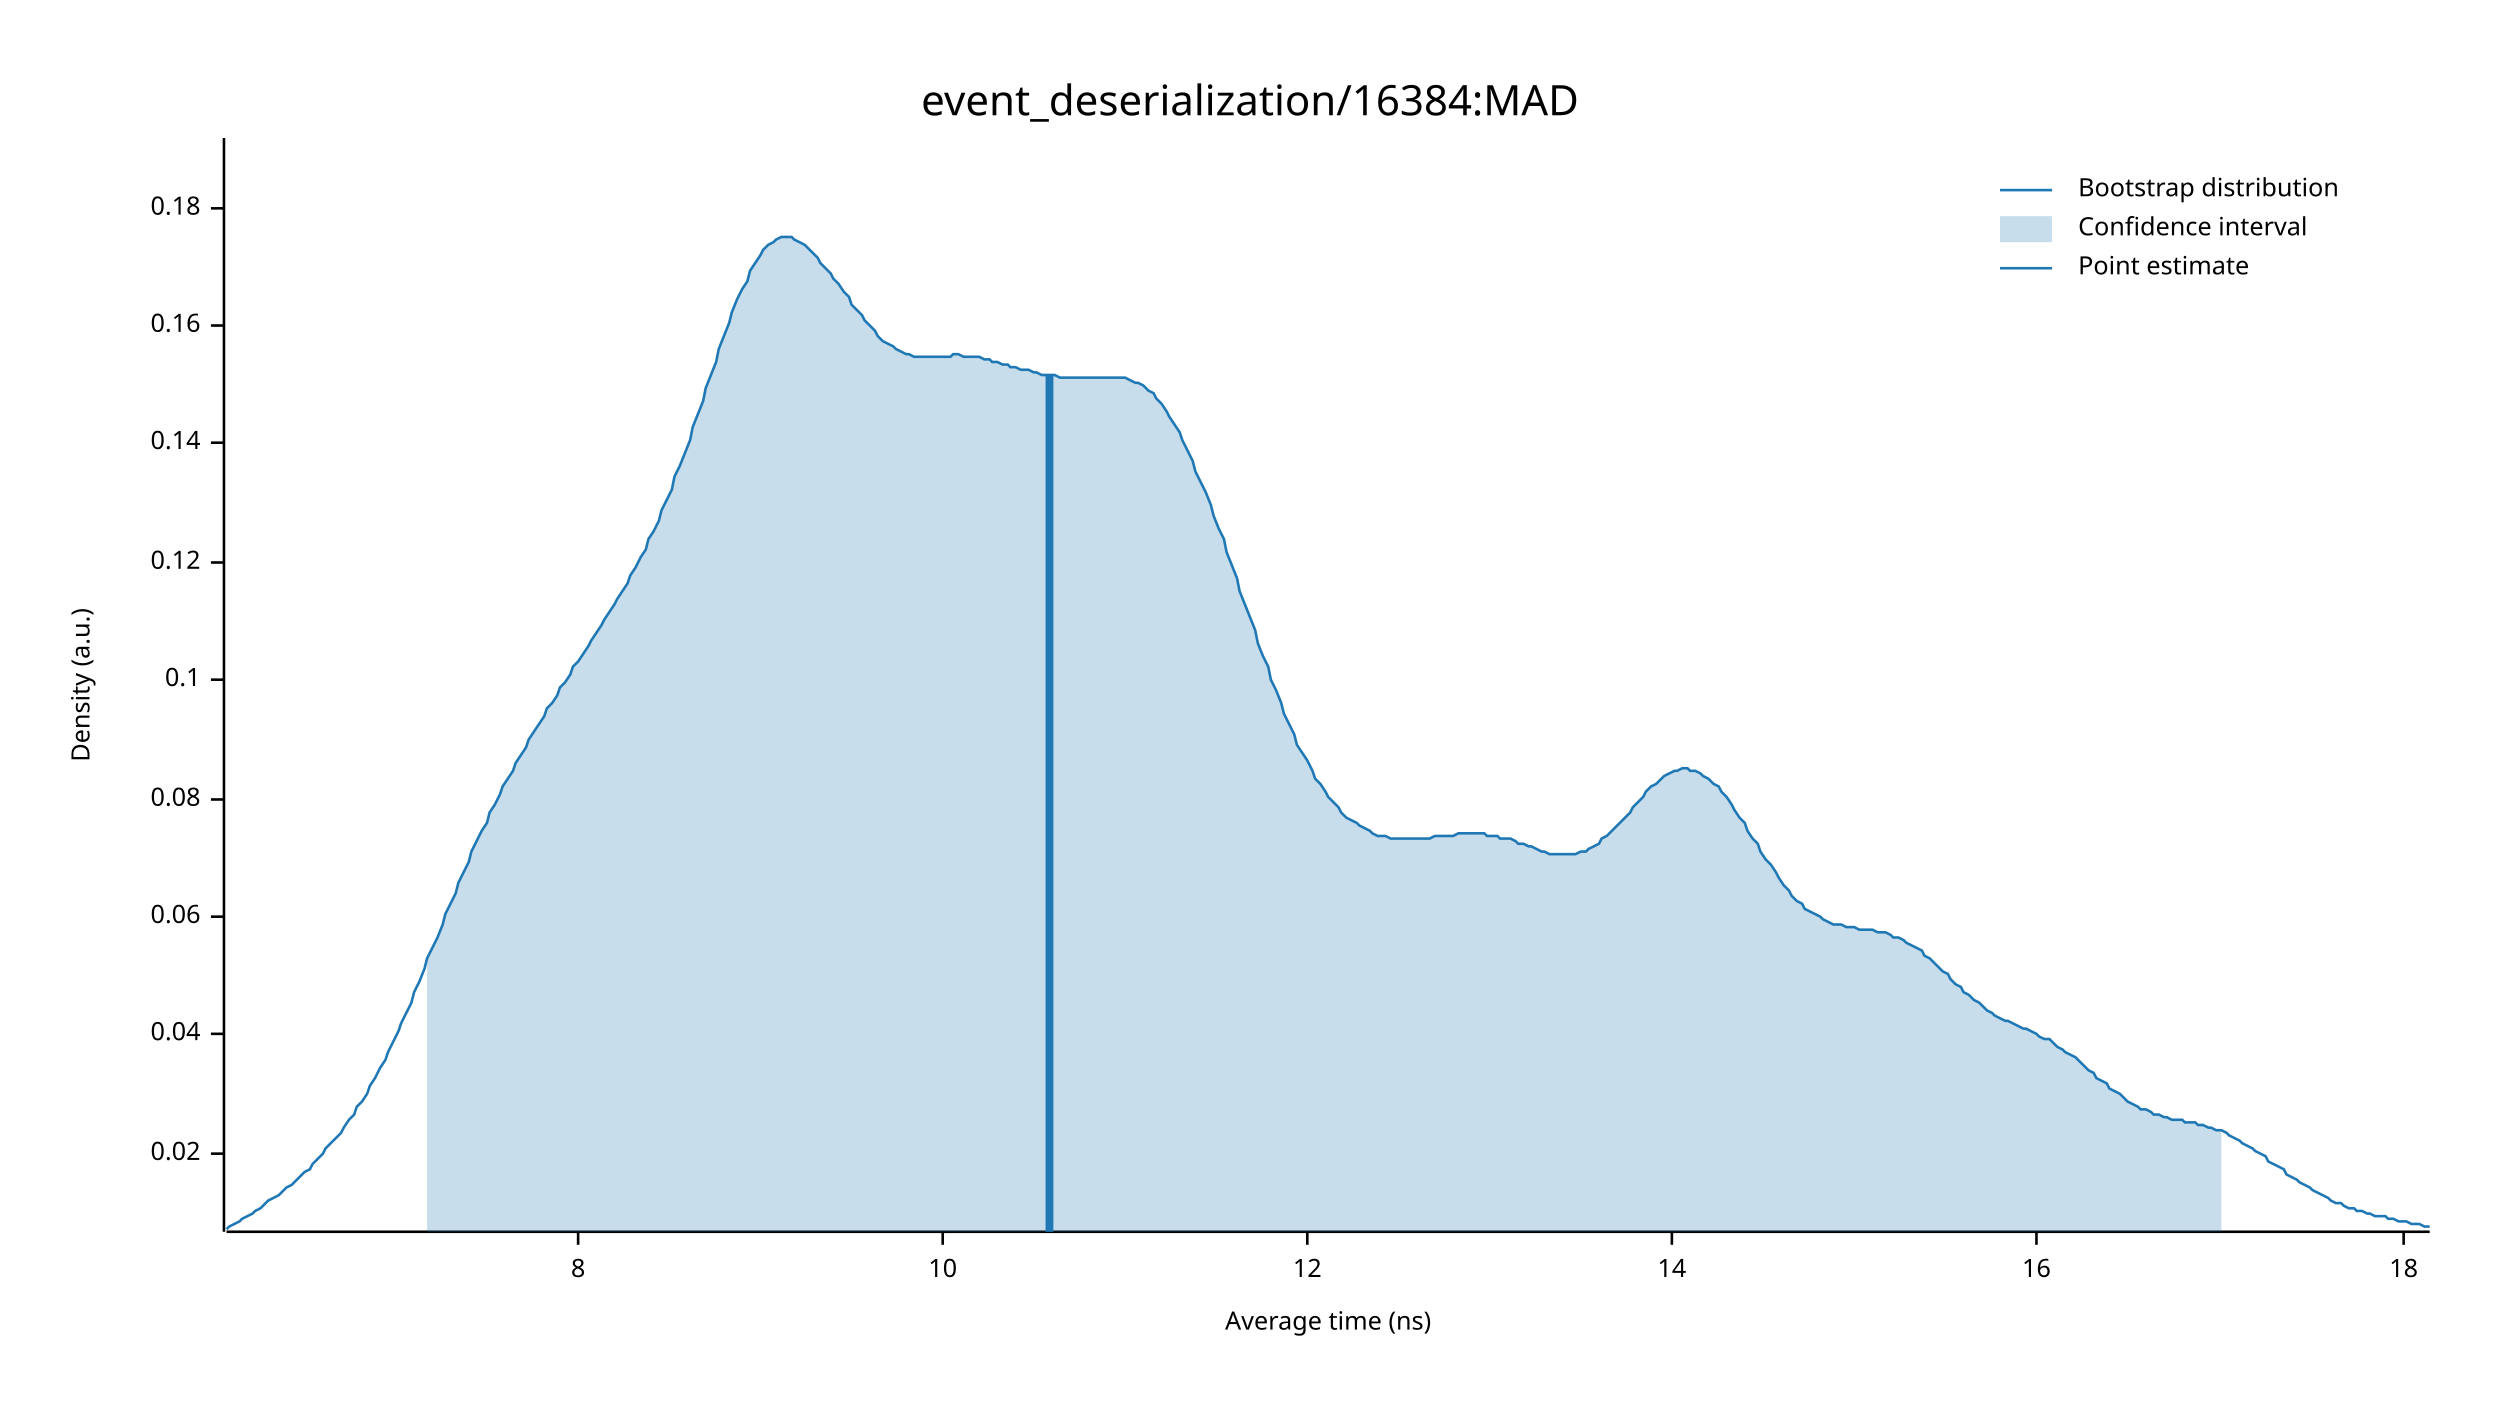
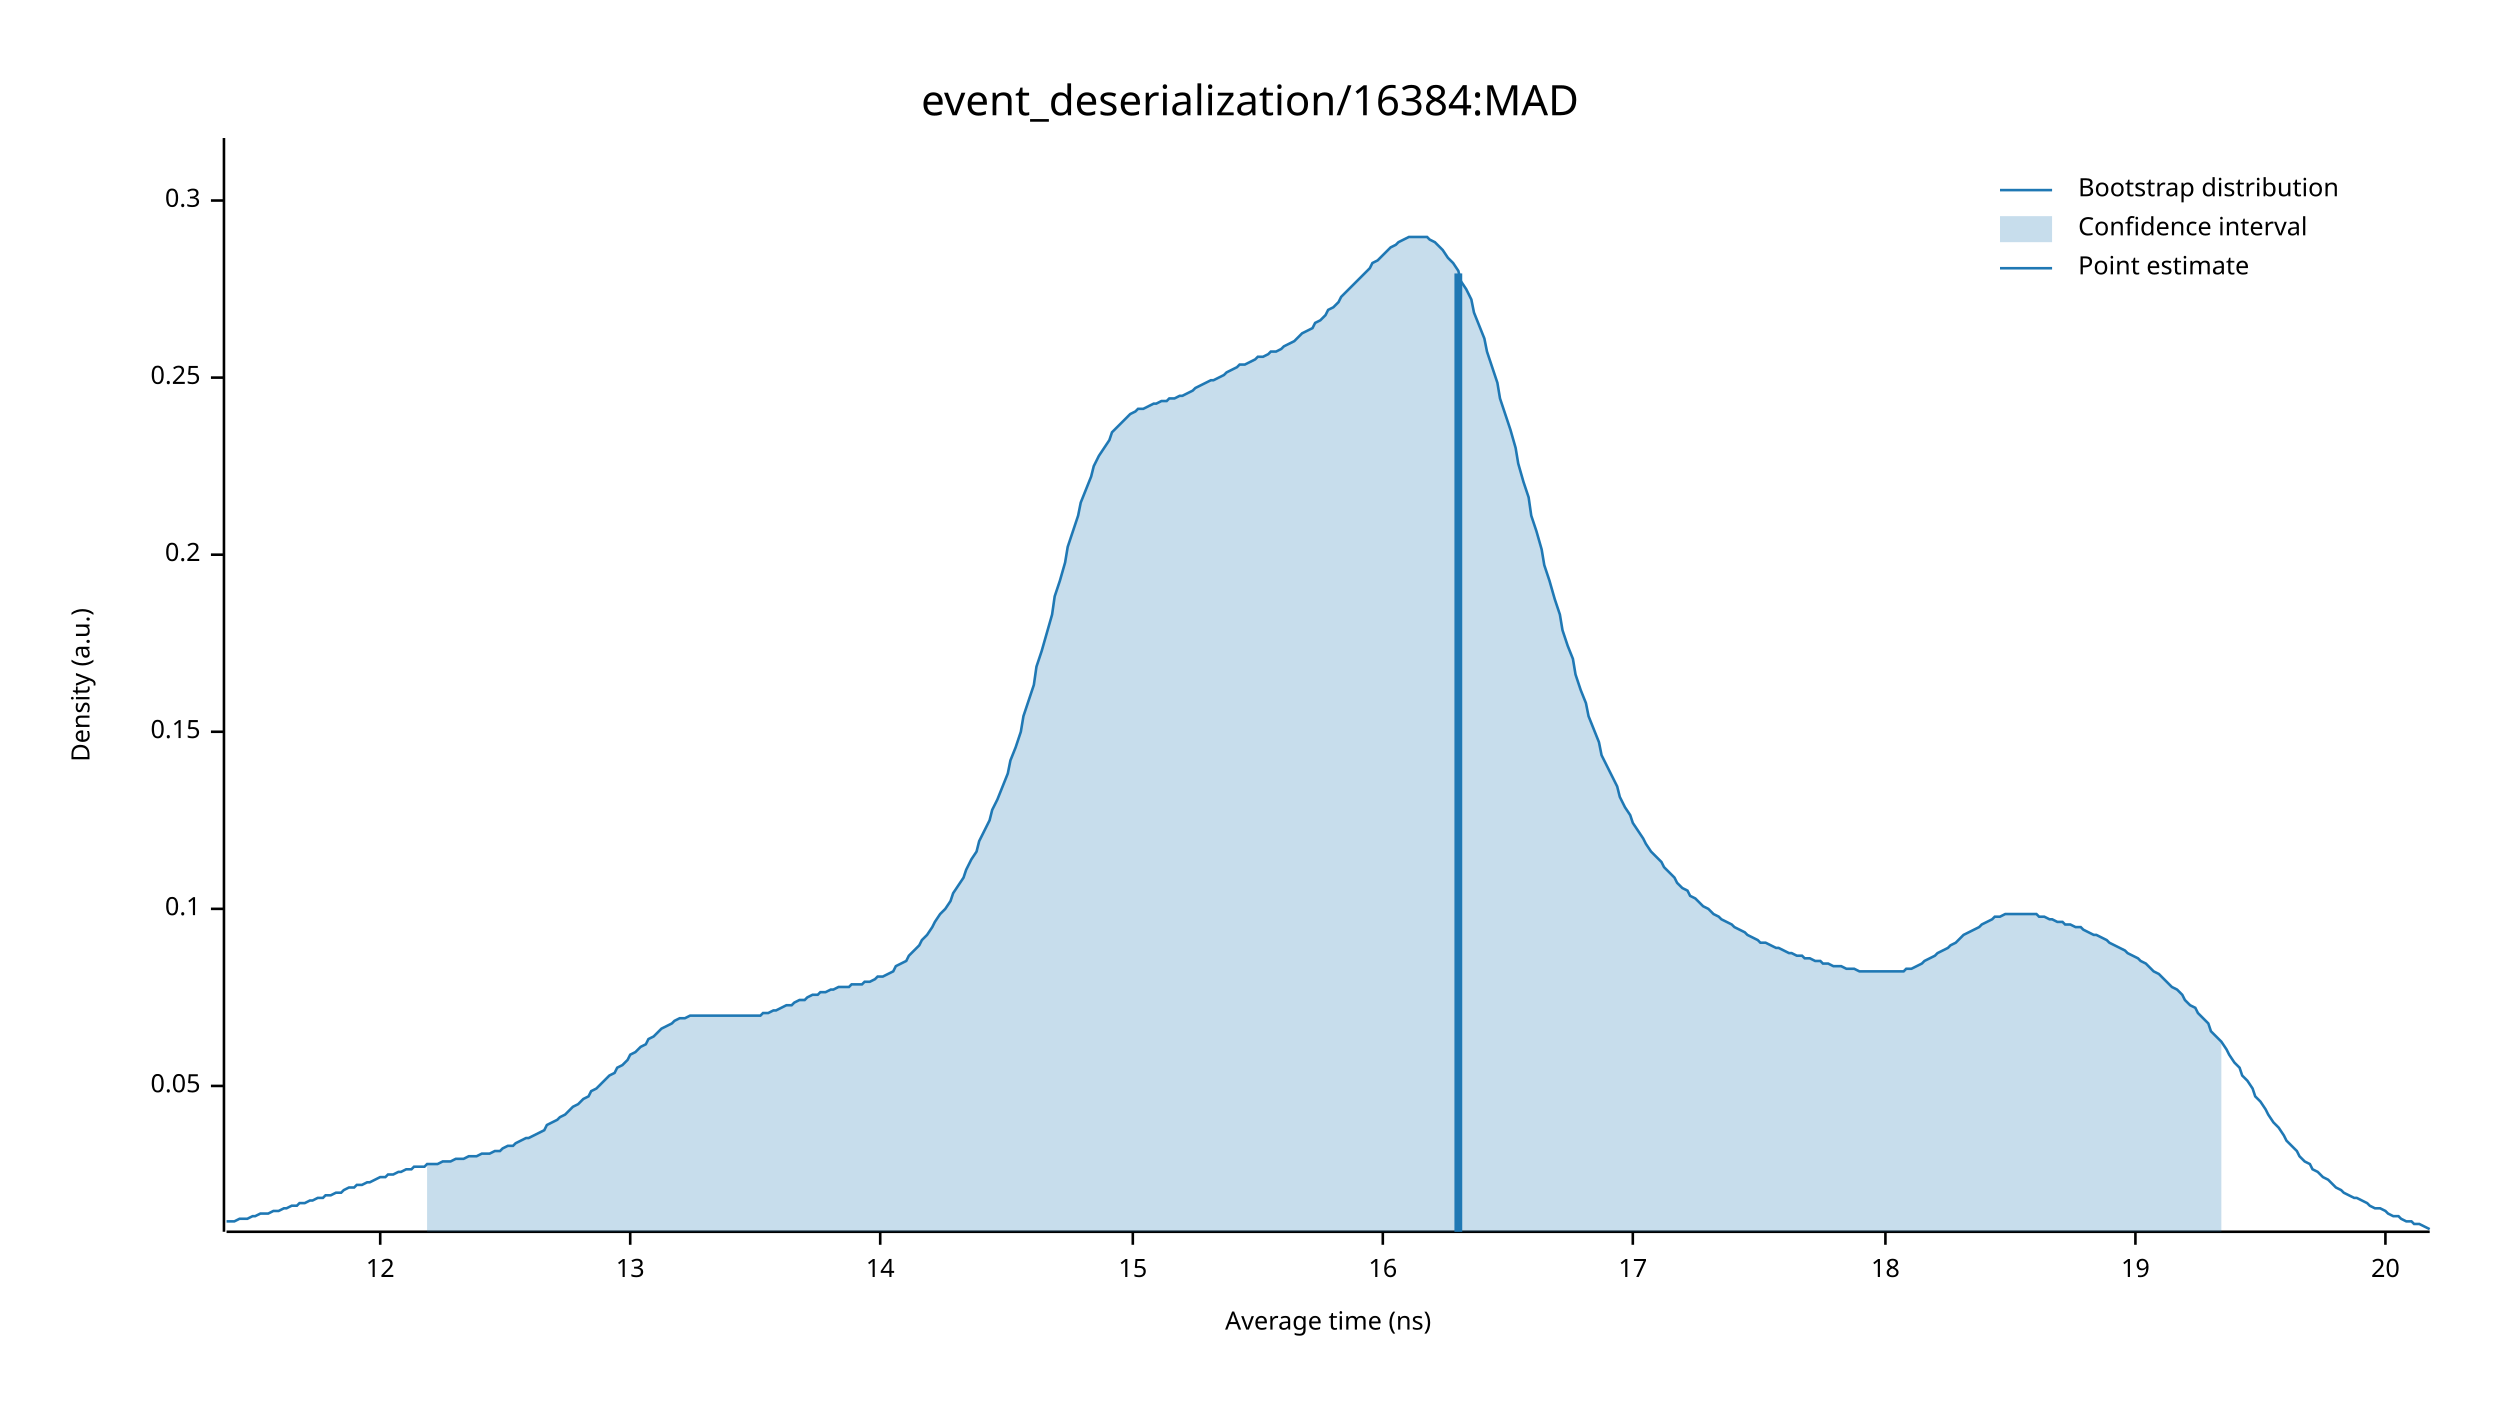
<svg xmlns="http://www.w3.org/2000/svg" width="960" height="540" viewBox="0 0 960 540">
  <text x="480" y="32" dy="0.76em" text-anchor="middle" font-family="sans-serif" font-size="16.129" opacity="1" fill="#000000">
event_deserialization/16384:MAD
</text>
  <text x="27" y="263" dy="0.76em" text-anchor="middle" font-family="sans-serif" font-size="9.677" opacity="1" fill="#000000" transform="rotate(270, 27, 263)">
Density (a.u.)
</text>
  <text x="510" y="513" dy="-0.5ex" text-anchor="middle" font-family="sans-serif" font-size="9.677" opacity="1" fill="#000000">
Average time (ns)
</text>
  <polyline fill="none" opacity="1" stroke="#000000" stroke-width="1" points="86,53 86,473 " />
-   <text x="77" y="443" dy="0.5ex" text-anchor="end" font-family="sans-serif" font-size="9.677" opacity="1" fill="#000000">
- 0.02
+   <text x="77" y="417" dy="0.5ex" text-anchor="end" font-family="sans-serif" font-size="9.677" opacity="1" fill="#000000">
+ 0.05
</text>
-   <polyline fill="none" opacity="1" stroke="#000000" stroke-width="1" points="81,443 86,443 " />
-   <text x="77" y="397" dy="0.5ex" text-anchor="end" font-family="sans-serif" font-size="9.677" opacity="1" fill="#000000">
- 0.04
- </text>
-   <polyline fill="none" opacity="1" stroke="#000000" stroke-width="1" points="81,397 86,397 " />
-   <text x="77" y="352" dy="0.5ex" text-anchor="end" font-family="sans-serif" font-size="9.677" opacity="1" fill="#000000">
- 0.06
- </text>
-   <polyline fill="none" opacity="1" stroke="#000000" stroke-width="1" points="81,352 86,352 " />
-   <text x="77" y="307" dy="0.5ex" text-anchor="end" font-family="sans-serif" font-size="9.677" opacity="1" fill="#000000">
- 0.08
- </text>
-   <polyline fill="none" opacity="1" stroke="#000000" stroke-width="1" points="81,307 86,307 " />
-   <text x="77" y="261" dy="0.5ex" text-anchor="end" font-family="sans-serif" font-size="9.677" opacity="1" fill="#000000">
+   <polyline fill="none" opacity="1" stroke="#000000" stroke-width="1" points="81,417 86,417 " />
+   <text x="77" y="349" dy="0.5ex" text-anchor="end" font-family="sans-serif" font-size="9.677" opacity="1" fill="#000000">
0.1
</text>
-   <polyline fill="none" opacity="1" stroke="#000000" stroke-width="1" points="81,261 86,261 " />
-   <text x="77" y="216" dy="0.5ex" text-anchor="end" font-family="sans-serif" font-size="9.677" opacity="1" fill="#000000">
- 0.12
+   <polyline fill="none" opacity="1" stroke="#000000" stroke-width="1" points="81,349 86,349 " />
+   <text x="77" y="281" dy="0.5ex" text-anchor="end" font-family="sans-serif" font-size="9.677" opacity="1" fill="#000000">
+ 0.15
</text>
-   <polyline fill="none" opacity="1" stroke="#000000" stroke-width="1" points="81,216 86,216 " />
-   <text x="77" y="170" dy="0.5ex" text-anchor="end" font-family="sans-serif" font-size="9.677" opacity="1" fill="#000000">
- 0.14
+   <polyline fill="none" opacity="1" stroke="#000000" stroke-width="1" points="81,281 86,281 " />
+   <text x="77" y="213" dy="0.5ex" text-anchor="end" font-family="sans-serif" font-size="9.677" opacity="1" fill="#000000">
+ 0.2
</text>
-   <polyline fill="none" opacity="1" stroke="#000000" stroke-width="1" points="81,170 86,170 " />
-   <text x="77" y="125" dy="0.5ex" text-anchor="end" font-family="sans-serif" font-size="9.677" opacity="1" fill="#000000">
- 0.16
+   <polyline fill="none" opacity="1" stroke="#000000" stroke-width="1" points="81,213 86,213 " />
+   <text x="77" y="145" dy="0.5ex" text-anchor="end" font-family="sans-serif" font-size="9.677" opacity="1" fill="#000000">
+ 0.25
</text>
-   <polyline fill="none" opacity="1" stroke="#000000" stroke-width="1" points="81,125 86,125 " />
-   <text x="77" y="80" dy="0.5ex" text-anchor="end" font-family="sans-serif" font-size="9.677" opacity="1" fill="#000000">
- 0.18
+   <polyline fill="none" opacity="1" stroke="#000000" stroke-width="1" points="81,145 86,145 " />
+   <text x="77" y="77" dy="0.5ex" text-anchor="end" font-family="sans-serif" font-size="9.677" opacity="1" fill="#000000">
+ 0.3
</text>
-   <polyline fill="none" opacity="1" stroke="#000000" stroke-width="1" points="81,80 86,80 " />
+   <polyline fill="none" opacity="1" stroke="#000000" stroke-width="1" points="81,77 86,77 " />
  <polyline fill="none" opacity="1" stroke="#000000" stroke-width="1" points="87,473 933,473 " />
-   <text x="222" y="483" dy="0.76em" text-anchor="middle" font-family="sans-serif" font-size="9.677" opacity="1" fill="#000000">
- 8
- </text>
-   <polyline fill="none" opacity="1" stroke="#000000" stroke-width="1" points="222,473 222,478 " />
-   <text x="362" y="483" dy="0.76em" text-anchor="middle" font-family="sans-serif" font-size="9.677" opacity="1" fill="#000000">
- 10
- </text>
-   <polyline fill="none" opacity="1" stroke="#000000" stroke-width="1" points="362,473 362,478 " />
-   <text x="502" y="483" dy="0.76em" text-anchor="middle" font-family="sans-serif" font-size="9.677" opacity="1" fill="#000000">
+   <text x="146" y="483" dy="0.76em" text-anchor="middle" font-family="sans-serif" font-size="9.677" opacity="1" fill="#000000">
12
</text>
-   <polyline fill="none" opacity="1" stroke="#000000" stroke-width="1" points="502,473 502,478 " />
-   <text x="642" y="483" dy="0.76em" text-anchor="middle" font-family="sans-serif" font-size="9.677" opacity="1" fill="#000000">
+   <polyline fill="none" opacity="1" stroke="#000000" stroke-width="1" points="146,473 146,478 " />
+   <text x="242" y="483" dy="0.76em" text-anchor="middle" font-family="sans-serif" font-size="9.677" opacity="1" fill="#000000">
+ 13
+ </text>
+   <polyline fill="none" opacity="1" stroke="#000000" stroke-width="1" points="242,473 242,478 " />
+   <text x="338" y="483" dy="0.76em" text-anchor="middle" font-family="sans-serif" font-size="9.677" opacity="1" fill="#000000">
14
</text>
-   <polyline fill="none" opacity="1" stroke="#000000" stroke-width="1" points="642,473 642,478 " />
-   <text x="782" y="483" dy="0.76em" text-anchor="middle" font-family="sans-serif" font-size="9.677" opacity="1" fill="#000000">
+   <polyline fill="none" opacity="1" stroke="#000000" stroke-width="1" points="338,473 338,478 " />
+   <text x="435" y="483" dy="0.76em" text-anchor="middle" font-family="sans-serif" font-size="9.677" opacity="1" fill="#000000">
+ 15
+ </text>
+   <polyline fill="none" opacity="1" stroke="#000000" stroke-width="1" points="435,473 435,478 " />
+   <text x="531" y="483" dy="0.76em" text-anchor="middle" font-family="sans-serif" font-size="9.677" opacity="1" fill="#000000">
16
</text>
-   <polyline fill="none" opacity="1" stroke="#000000" stroke-width="1" points="782,473 782,478 " />
-   <text x="923" y="483" dy="0.76em" text-anchor="middle" font-family="sans-serif" font-size="9.677" opacity="1" fill="#000000">
+   <polyline fill="none" opacity="1" stroke="#000000" stroke-width="1" points="531,473 531,478 " />
+   <text x="627" y="483" dy="0.76em" text-anchor="middle" font-family="sans-serif" font-size="9.677" opacity="1" fill="#000000">
+ 17
+ </text>
+   <polyline fill="none" opacity="1" stroke="#000000" stroke-width="1" points="627,473 627,478 " />
+   <text x="724" y="483" dy="0.76em" text-anchor="middle" font-family="sans-serif" font-size="9.677" opacity="1" fill="#000000">
18
</text>
-   <polyline fill="none" opacity="1" stroke="#000000" stroke-width="1" points="923,473 923,478 " />
-   <polyline fill="none" opacity="1" stroke="#1F78B4" stroke-width="1" points="87,472 88,471 90,470 92,469 93,468 95,467 97,466 98,465 100,464 102,462 103,461 105,460 107,459 109,457 110,456 112,455 114,453 115,452 117,450 119,449 120,447 122,445 124,443 125,441 127,439 129,437 131,435 132,433 134,430 136,428 137,425 139,423 141,420 142,417 144,414 146,410 148,407 149,404 151,400 153,396 154,393 156,389 158,385 159,381 161,377 163,372 164,368 166,364 168,360 170,355 171,351 173,347 175,343 176,339 178,335 180,331 181,327 183,323 185,319 187,316 188,312 190,309 192,305 193,302 195,299 197,296 198,293 200,290 202,287 203,284 205,281 207,278 209,275 210,272 212,270 214,267 215,264 217,262 219,259 220,256 222,254 224,251 226,248 227,246 229,243 231,240 232,238 234,235 236,232 237,230 239,227 241,224 242,221 244,218 246,214 248,211 249,207 251,204 253,200 254,196 256,192 258,188 259,183 261,179 263,174 265,169 266,164 268,159 270,154 271,149 273,144 275,139 276,134 278,129 280,124 281,120 283,115 285,111 287,108 288,104 290,101 292,98 293,96 295,94 297,93 298,92 300,91 302,91 304,91 305,92 307,93 309,94 310,95 312,97 314,99 315,101 317,103 319,105 320,107 322,109 324,112 326,114 327,117 329,119 331,121 332,123 334,125 336,127 337,129 339,131 341,132 343,133 344,134 346,135 348,136 349,136 351,137 353,137 354,137 356,137 358,137 359,137 361,137 363,137 365,137 366,136 368,136 370,137 371,137 373,137 375,137 376,137 378,138 380,138 381,139 383,139 385,140 387,140 388,141 390,141 392,142 393,142 395,142 397,143 398,143 400,144 402,144 404,144 405,144 407,145 409,145 410,145 412,145 414,145 415,145 417,145 419,145 420,145 422,145 424,145 426,145 427,145 429,145 431,145 432,145 434,146 436,147 437,147 439,148 441,150 443,151 444,153 446,155 448,158 449,160 451,163 453,166 454,169 456,173 458,177 459,181 461,185 463,189 465,194 466,198 468,203 470,207 471,212 473,217 475,222 476,227 478,232 480,237 482,242 483,247 485,252 487,256 488,261 490,265 492,270 493,274 495,278 497,282 498,286 500,289 502,292 504,296 505,299 507,301 509,304 510,306 512,308 514,310 515,312 517,314 519,315 521,316 522,317 524,318 526,319 527,320 529,321 531,321 532,321 534,322 536,322 537,322 539,322 541,322 543,322 544,322 546,322 548,322 549,322 551,321 553,321 554,321 556,321 558,321 560,320 561,320 563,320 565,320 566,320 568,320 570,320 571,321 573,321 575,321 576,322 578,322 580,322 582,323 583,324 585,324 587,325 588,325 590,326 592,327 593,327 595,328 597,328 599,328 600,328 602,328 604,328 605,328 607,327 609,327 610,326 612,325 614,324 615,322 617,321 619,319 621,317 622,316 624,314 626,312 627,310 629,308 631,306 632,304 634,302 636,301 638,299 639,298 641,297 643,296 644,296 646,295 648,295 649,296 651,296 653,297 654,298 656,299 658,301 660,302 661,304 663,306 665,309 666,311 668,314 670,316 671,319 673,322 675,324 676,327 678,330 680,332 682,335 683,337 685,340 687,342 688,344 690,346 692,347 693,349 695,350 697,351 699,352 700,353 702,354 704,355 705,355 707,355 709,356 710,356 712,356 714,357 715,357 717,357 719,357 721,358 722,358 724,358 726,359 727,360 729,360 731,361 732,362 734,363 736,364 738,365 739,367 741,368 743,370 744,371 746,373 748,374 749,376 751,378 753,379 754,381 756,382 758,384 760,385 761,386 763,388 765,389 766,390 768,391 770,392 771,392 773,393 775,394 777,395 778,395 780,396 782,397 783,398 785,399 787,399 788,400 790,402 792,403 793,404 795,405 797,406 799,408 800,409 802,411 804,412 805,414 807,415 809,416 810,418 812,419 814,420 816,422 817,423 819,424 821,425 822,426 824,426 826,427 827,428 829,428 831,429 832,429 834,430 836,430 838,430 839,431 841,431 843,431 844,432 846,432 848,433 849,433 851,434 853,434 855,435 856,436 858,437 860,438 861,439 863,440 865,441 866,442 868,443 870,444 871,446 873,447 875,448 877,449 878,451 880,452 882,453 883,454 885,455 887,456 888,457 890,458 892,459 894,460 895,461 897,462 899,462 900,463 902,464 904,464 905,465 907,465 909,466 910,466 912,467 914,467 916,467 917,468 919,468 921,469 922,469 924,469 926,470 927,470 929,470 931,471 933,471 " />
-   <polygon opacity="0.25" fill="#1F78B4" points="164,368 166,364 168,360 170,355 171,351 173,347 175,343 176,339 178,335 180,331 181,327 183,323 185,319 187,316 188,312 190,309 192,305 193,302 195,299 197,296 198,293 200,290 202,287 203,284 205,281 207,278 209,275 210,272 212,270 214,267 215,264 217,262 219,259 220,256 222,254 224,251 226,248 227,246 229,243 231,240 232,238 234,235 236,232 237,230 239,227 241,224 242,221 244,218 246,214 248,211 249,207 251,204 253,200 254,196 256,192 258,188 259,183 261,179 263,174 265,169 266,164 268,159 270,154 271,149 273,144 275,139 276,134 278,129 280,124 281,120 283,115 285,111 287,108 288,104 290,101 292,98 293,96 295,94 297,93 298,92 300,91 302,91 304,91 305,92 307,93 309,94 310,95 312,97 314,99 315,101 317,103 319,105 320,107 322,109 324,112 326,114 327,117 329,119 331,121 332,123 334,125 336,127 337,129 339,131 341,132 343,133 344,134 346,135 348,136 349,136 351,137 353,137 354,137 356,137 358,137 359,137 361,137 363,137 365,137 366,136 368,136 370,137 371,137 373,137 375,137 376,137 378,138 380,138 381,139 383,139 385,140 387,140 388,141 390,141 392,142 393,142 395,142 397,143 398,143 400,144 402,144 404,144 405,144 407,145 409,145 410,145 412,145 414,145 415,145 417,145 419,145 420,145 422,145 424,145 426,145 427,145 429,145 431,145 432,145 434,146 436,147 437,147 439,148 441,150 443,151 444,153 446,155 448,158 449,160 451,163 453,166 454,169 456,173 458,177 459,181 461,185 463,189 465,194 466,198 468,203 470,207 471,212 473,217 475,222 476,227 478,232 480,237 482,242 483,247 485,252 487,256 488,261 490,265 492,270 493,274 495,278 497,282 498,286 500,289 502,292 504,296 505,299 507,301 509,304 510,306 512,308 514,310 515,312 517,314 519,315 521,316 522,317 524,318 526,319 527,320 529,321 531,321 532,321 534,322 536,322 537,322 539,322 541,322 543,322 544,322 546,322 548,322 549,322 551,321 553,321 554,321 556,321 558,321 560,320 561,320 563,320 565,320 566,320 568,320 570,320 571,321 573,321 575,321 576,322 578,322 580,322 582,323 583,324 585,324 587,325 588,325 590,326 592,327 593,327 595,328 597,328 599,328 600,328 602,328 604,328 605,328 607,327 609,327 610,326 612,325 614,324 615,322 617,321 619,319 621,317 622,316 624,314 626,312 627,310 629,308 631,306 632,304 634,302 636,301 638,299 639,298 641,297 643,296 644,296 646,295 648,295 649,296 651,296 653,297 654,298 656,299 658,301 660,302 661,304 663,306 665,309 666,311 668,314 670,316 671,319 673,322 675,324 676,327 678,330 680,332 682,335 683,337 685,340 687,342 688,344 690,346 692,347 693,349 695,350 697,351 699,352 700,353 702,354 704,355 705,355 707,355 709,356 710,356 712,356 714,357 715,357 717,357 719,357 721,358 722,358 724,358 726,359 727,360 729,360 731,361 732,362 734,363 736,364 738,365 739,367 741,368 743,370 744,371 746,373 748,374 749,376 751,378 753,379 754,381 756,382 758,384 760,385 761,386 763,388 765,389 766,390 768,391 770,392 771,392 773,393 775,394 777,395 778,395 780,396 782,397 783,398 785,399 787,399 788,400 790,402 792,403 793,404 795,405 797,406 799,408 800,409 802,411 804,412 805,414 807,415 809,416 810,418 812,419 814,420 816,422 817,423 819,424 821,425 822,426 824,426 826,427 827,428 829,428 831,429 832,429 834,430 836,430 838,430 839,431 841,431 843,431 844,432 846,432 848,433 849,433 851,434 853,434 853,473 164,473 " />
-   <polyline fill="none" opacity="1" stroke="#1F78B4" stroke-width="3" points="403,473 403,144 " />
+   <polyline fill="none" opacity="1" stroke="#000000" stroke-width="1" points="724,473 724,478 " />
+   <text x="820" y="483" dy="0.76em" text-anchor="middle" font-family="sans-serif" font-size="9.677" opacity="1" fill="#000000">
+ 19
+ </text>
+   <polyline fill="none" opacity="1" stroke="#000000" stroke-width="1" points="820,473 820,478 " />
+   <text x="916" y="483" dy="0.76em" text-anchor="middle" font-family="sans-serif" font-size="9.677" opacity="1" fill="#000000">
+ 20
+ </text>
+   <polyline fill="none" opacity="1" stroke="#000000" stroke-width="1" points="916,473 916,478 " />
+   <polyline fill="none" opacity="1" stroke="#1F78B4" stroke-width="1" points="87,469 88,469 90,469 92,468 93,468 95,468 97,467 98,467 100,466 102,466 103,466 105,465 107,465 109,464 110,464 112,463 114,463 115,462 117,462 119,461 120,461 122,460 124,460 125,459 127,459 129,458 131,458 132,457 134,456 136,456 137,455 139,455 141,454 142,454 144,453 146,452 148,452 149,451 151,451 153,450 154,450 156,449 158,449 159,448 161,448 163,448 164,447 166,447 168,447 170,446 171,446 173,446 175,445 176,445 178,445 180,444 181,444 183,444 185,443 187,443 188,443 190,442 192,442 193,441 195,440 197,440 198,439 200,438 202,437 203,437 205,436 207,435 209,434 210,432 212,431 214,430 215,429 217,428 219,426 220,425 222,424 224,422 226,421 227,419 229,418 231,416 232,415 234,413 236,412 237,410 239,409 241,407 242,405 244,404 246,402 248,401 249,399 251,398 253,396 254,395 256,394 258,393 259,392 261,391 263,391 265,390 266,390 268,390 270,390 271,390 273,390 275,390 276,390 278,390 280,390 281,390 283,390 285,390 287,390 288,390 290,390 292,390 293,389 295,389 297,388 298,388 300,387 302,386 304,386 305,385 307,384 309,384 310,383 312,382 314,382 315,381 317,381 319,380 320,380 322,379 324,379 326,379 327,378 329,378 331,378 332,377 334,377 336,376 337,375 339,375 341,374 343,373 344,371 346,370 348,369 349,367 351,365 353,363 354,361 356,359 358,356 359,354 361,351 363,349 365,346 366,343 368,340 370,337 371,334 373,330 375,327 376,323 378,319 380,315 381,311 383,307 385,302 387,297 388,292 390,287 392,281 393,275 395,269 397,263 398,256 400,250 402,243 404,236 405,229 407,223 409,216 410,210 412,204 414,198 415,193 417,188 419,183 420,179 422,175 424,172 426,169 427,166 429,164 431,162 432,161 434,159 436,158 437,157 439,157 441,156 443,155 444,155 446,154 448,154 449,153 451,153 453,152 454,152 456,151 458,150 459,149 461,148 463,147 465,146 466,146 468,145 470,144 471,143 473,142 475,141 476,140 478,140 480,139 482,138 483,137 485,137 487,136 488,135 490,135 492,134 493,133 495,132 497,131 498,130 500,128 502,127 504,126 505,124 507,123 509,121 510,119 512,118 514,116 515,114 517,112 519,110 521,108 522,107 524,105 526,103 527,101 529,100 531,98 532,97 534,95 536,94 537,93 539,92 541,91 543,91 544,91 546,91 548,91 549,92 551,93 553,95 554,96 556,99 558,101 560,104 561,108 563,111 565,115 566,120 568,125 570,130 571,135 573,141 575,147 576,153 578,159 580,165 582,172 583,178 585,185 587,191 588,198 590,204 592,211 593,217 595,223 597,230 599,236 600,242 602,248 604,253 605,259 607,265 609,270 610,275 612,280 614,285 615,290 617,294 619,298 621,302 622,306 624,310 626,313 627,316 629,319 631,322 632,324 634,327 636,329 638,331 639,333 641,335 643,337 644,339 646,341 648,342 649,344 651,345 653,347 654,348 656,349 658,351 660,352 661,353 663,354 665,355 666,356 668,357 670,358 671,359 673,360 675,361 676,362 678,362 680,363 682,364 683,364 685,365 687,366 688,366 690,367 692,367 693,368 695,368 697,369 699,369 700,370 702,370 704,371 705,371 707,371 709,372 710,372 712,372 714,373 715,373 717,373 719,373 721,373 722,373 724,373 726,373 727,373 729,373 731,373 732,372 734,372 736,371 738,370 739,369 741,368 743,367 744,366 746,365 748,364 749,363 751,362 753,360 754,359 756,358 758,357 760,356 761,355 763,354 765,353 766,352 768,352 770,351 771,351 773,351 775,351 777,351 778,351 780,351 782,351 783,352 785,352 787,353 788,353 790,354 792,354 793,355 795,355 797,356 799,356 800,357 802,358 804,359 805,359 807,360 809,361 810,362 812,363 814,364 816,365 817,366 819,367 821,368 822,369 824,370 826,372 827,373 829,374 831,376 832,377 834,379 836,380 838,382 839,384 841,386 843,387 844,389 846,391 848,393 849,396 851,398 853,400 855,403 856,405 858,408 860,410 861,413 863,415 865,418 866,421 868,423 870,426 871,428 873,431 875,433 877,436 878,438 880,440 882,442 883,444 885,446 887,447 888,449 890,450 892,452 894,453 895,454 897,456 899,457 900,458 902,459 904,460 905,460 907,461 909,462 910,463 912,464 914,464 916,465 917,466 919,467 921,467 922,468 924,469 926,469 927,470 929,470 931,471 933,472 " />
+   <polygon opacity="0.25" fill="#1F78B4" points="164,447 166,447 168,447 170,446 171,446 173,446 175,445 176,445 178,445 180,444 181,444 183,444 185,443 187,443 188,443 190,442 192,442 193,441 195,440 197,440 198,439 200,438 202,437 203,437 205,436 207,435 209,434 210,432 212,431 214,430 215,429 217,428 219,426 220,425 222,424 224,422 226,421 227,419 229,418 231,416 232,415 234,413 236,412 237,410 239,409 241,407 242,405 244,404 246,402 248,401 249,399 251,398 253,396 254,395 256,394 258,393 259,392 261,391 263,391 265,390 266,390 268,390 270,390 271,390 273,390 275,390 276,390 278,390 280,390 281,390 283,390 285,390 287,390 288,390 290,390 292,390 293,389 295,389 297,388 298,388 300,387 302,386 304,386 305,385 307,384 309,384 310,383 312,382 314,382 315,381 317,381 319,380 320,380 322,379 324,379 326,379 327,378 329,378 331,378 332,377 334,377 336,376 337,375 339,375 341,374 343,373 344,371 346,370 348,369 349,367 351,365 353,363 354,361 356,359 358,356 359,354 361,351 363,349 365,346 366,343 368,340 370,337 371,334 373,330 375,327 376,323 378,319 380,315 381,311 383,307 385,302 387,297 388,292 390,287 392,281 393,275 395,269 397,263 398,256 400,250 402,243 404,236 405,229 407,223 409,216 410,210 412,204 414,198 415,193 417,188 419,183 420,179 422,175 424,172 426,169 427,166 429,164 431,162 432,161 434,159 436,158 437,157 439,157 441,156 443,155 444,155 446,154 448,154 449,153 451,153 453,152 454,152 456,151 458,150 459,149 461,148 463,147 465,146 466,146 468,145 470,144 471,143 473,142 475,141 476,140 478,140 480,139 482,138 483,137 485,137 487,136 488,135 490,135 492,134 493,133 495,132 497,131 498,130 500,128 502,127 504,126 505,124 507,123 509,121 510,119 512,118 514,116 515,114 517,112 519,110 521,108 522,107 524,105 526,103 527,101 529,100 531,98 532,97 534,95 536,94 537,93 539,92 541,91 543,91 544,91 546,91 548,91 549,92 551,93 553,95 554,96 556,99 558,101 560,104 561,108 563,111 565,115 566,120 568,125 570,130 571,135 573,141 575,147 576,153 578,159 580,165 582,172 583,178 585,185 587,191 588,198 590,204 592,211 593,217 595,223 597,230 599,236 600,242 602,248 604,253 605,259 607,265 609,270 610,275 612,280 614,285 615,290 617,294 619,298 621,302 622,306 624,310 626,313 627,316 629,319 631,322 632,324 634,327 636,329 638,331 639,333 641,335 643,337 644,339 646,341 648,342 649,344 651,345 653,347 654,348 656,349 658,351 660,352 661,353 663,354 665,355 666,356 668,357 670,358 671,359 673,360 675,361 676,362 678,362 680,363 682,364 683,364 685,365 687,366 688,366 690,367 692,367 693,368 695,368 697,369 699,369 700,370 702,370 704,371 705,371 707,371 709,372 710,372 712,372 714,373 715,373 717,373 719,373 721,373 722,373 724,373 726,373 727,373 729,373 731,373 732,372 734,372 736,371 738,370 739,369 741,368 743,367 744,366 746,365 748,364 749,363 751,362 753,360 754,359 756,358 758,357 760,356 761,355 763,354 765,353 766,352 768,352 770,351 771,351 773,351 775,351 777,351 778,351 780,351 782,351 783,352 785,352 787,353 788,353 790,354 792,354 793,355 795,355 797,356 799,356 800,357 802,358 804,359 805,359 807,360 809,361 810,362 812,363 814,364 816,365 817,366 819,367 821,368 822,369 824,370 826,372 827,373 829,374 831,376 832,377 834,379 836,380 838,382 839,384 841,386 843,387 844,389 846,391 848,393 849,396 851,398 853,400 853,473 164,473 " />
+   <polyline fill="none" opacity="1" stroke="#1F78B4" stroke-width="3" points="560,473 560,105 " />
  <text x="798" y="68" dy="0.76em" text-anchor="start" font-family="sans-serif" font-size="9.677" opacity="1" fill="#000000">
Bootstrap distribution
</text>
  <text x="798" y="83" dy="0.76em" text-anchor="start" font-family="sans-serif" font-size="9.677" opacity="1" fill="#000000">
Confidence interval
</text>
  <text x="798" y="98" dy="0.76em" text-anchor="start" font-family="sans-serif" font-size="9.677" opacity="1" fill="#000000">
Point estimate
</text>
  <polyline fill="none" opacity="1" stroke="#1F78B4" stroke-width="1" points="768,73 788,73 " />
  <rect x="768" y="83" width="20" height="10" opacity="0.25" fill="#1F78B4" stroke="none" />
  <polyline fill="none" opacity="1" stroke="#1F78B4" stroke-width="1" points="768,103 788,103 " />
</svg>
